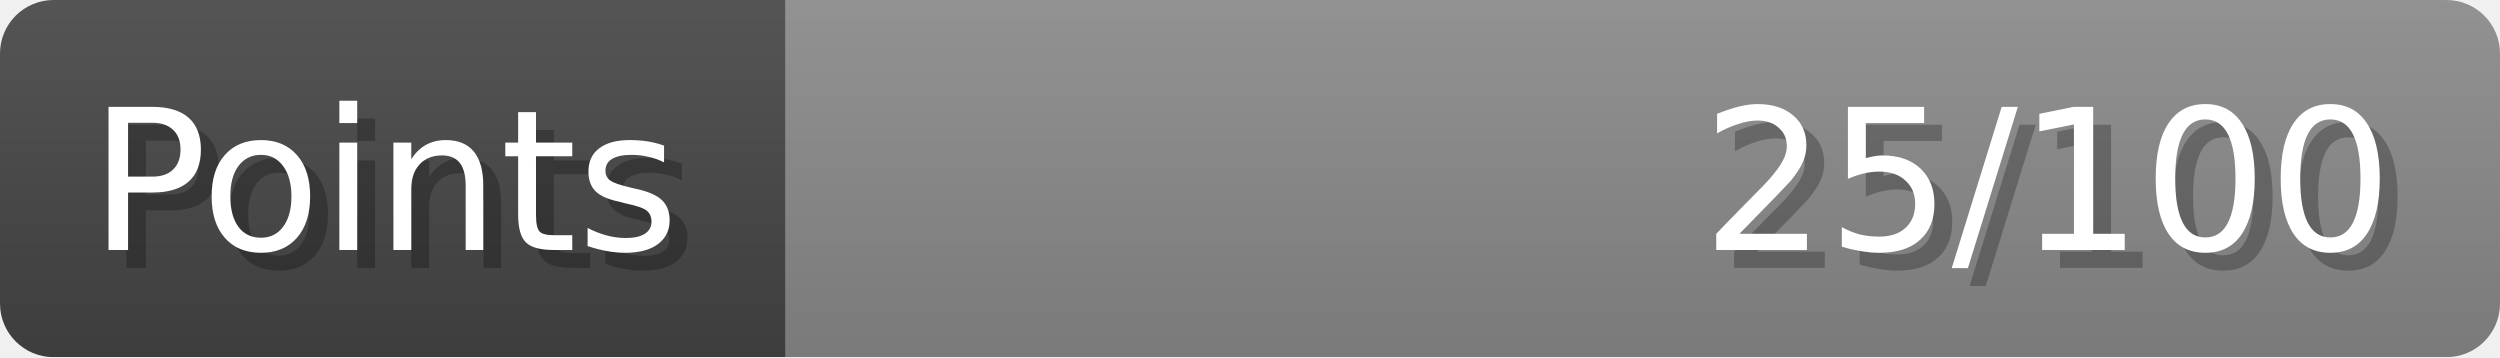
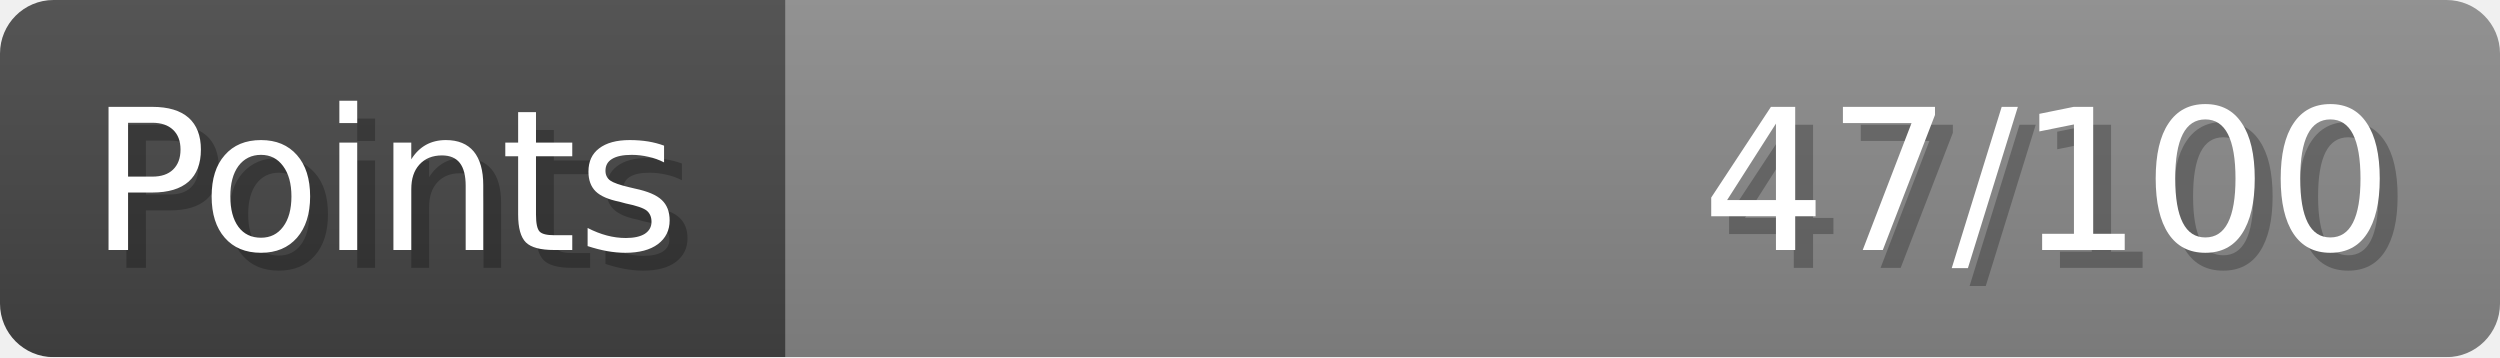
- <svg xmlns="http://www.w3.org/2000/svg" width="140px" height="20px" role="img" aria-label="Points: 25/100">
+ <svg xmlns="http://www.w3.org/2000/svg" width="140px" height="20px" role="img" aria-label="Points: 47/100">
  <linearGradient id="a" x2="0" y2="100%">
    <stop offset="0" stop-opacity=".1" stop-color="#EEE" />
    <stop offset="1" stop-opacity=".1" />
  </linearGradient>
  <mask id="m">
    <rect width="100%" height="100%" rx="3" fill="#FFF" />
  </mask>
  <g mask="url(#m)">
    <rect x="0" y="0" width="44" height="20" fill="#444" />
    <svg x="44" y="0" width="96" height="20">
      <rect width="100%" height="100%" fill="#888888" />
      <rect width="0%" height="100%" fill="#33CC11" transform="">
-         <animate attributeName="width" begin="0.5s" dur="600ms" from="0%" to="25%" repeatCount="1" fill="freeze" calcMode="spline" keyTimes="0; 1" keySplines="0.3, 0.61, 0.355, 1" />
+         <animate attributeName="width" begin="0.5s" dur="600ms" from="0%" to="47%" repeatCount="1" fill="freeze" calcMode="spline" keyTimes="0; 1" keySplines="0.3, 0.61, 0.355, 1" />
      </rect>
    </svg>
    <rect width="140" height="20" fill="url(#a)" />
  </g>
  <g aria-hidden="true" font-size="11" font-family="Verdana, DejaVu Sans, sans-serif" fill="#FFFFFF">
    <text x="6" y="15" fill="#000" opacity="0.25">Points</text>
    <text x="5" y="14">Points</text>
-     <text x="135" y="15" fill="#000" opacity="0.25" text-anchor="end">25/100</text>
-     <text x="134" y="14" text-anchor="end">25/100</text>
+     <text x="135" y="15" fill="#000" opacity="0.25" text-anchor="end">47/100</text>
+     <text x="134" y="14" text-anchor="end">47/100</text>
  </g>
</svg>
